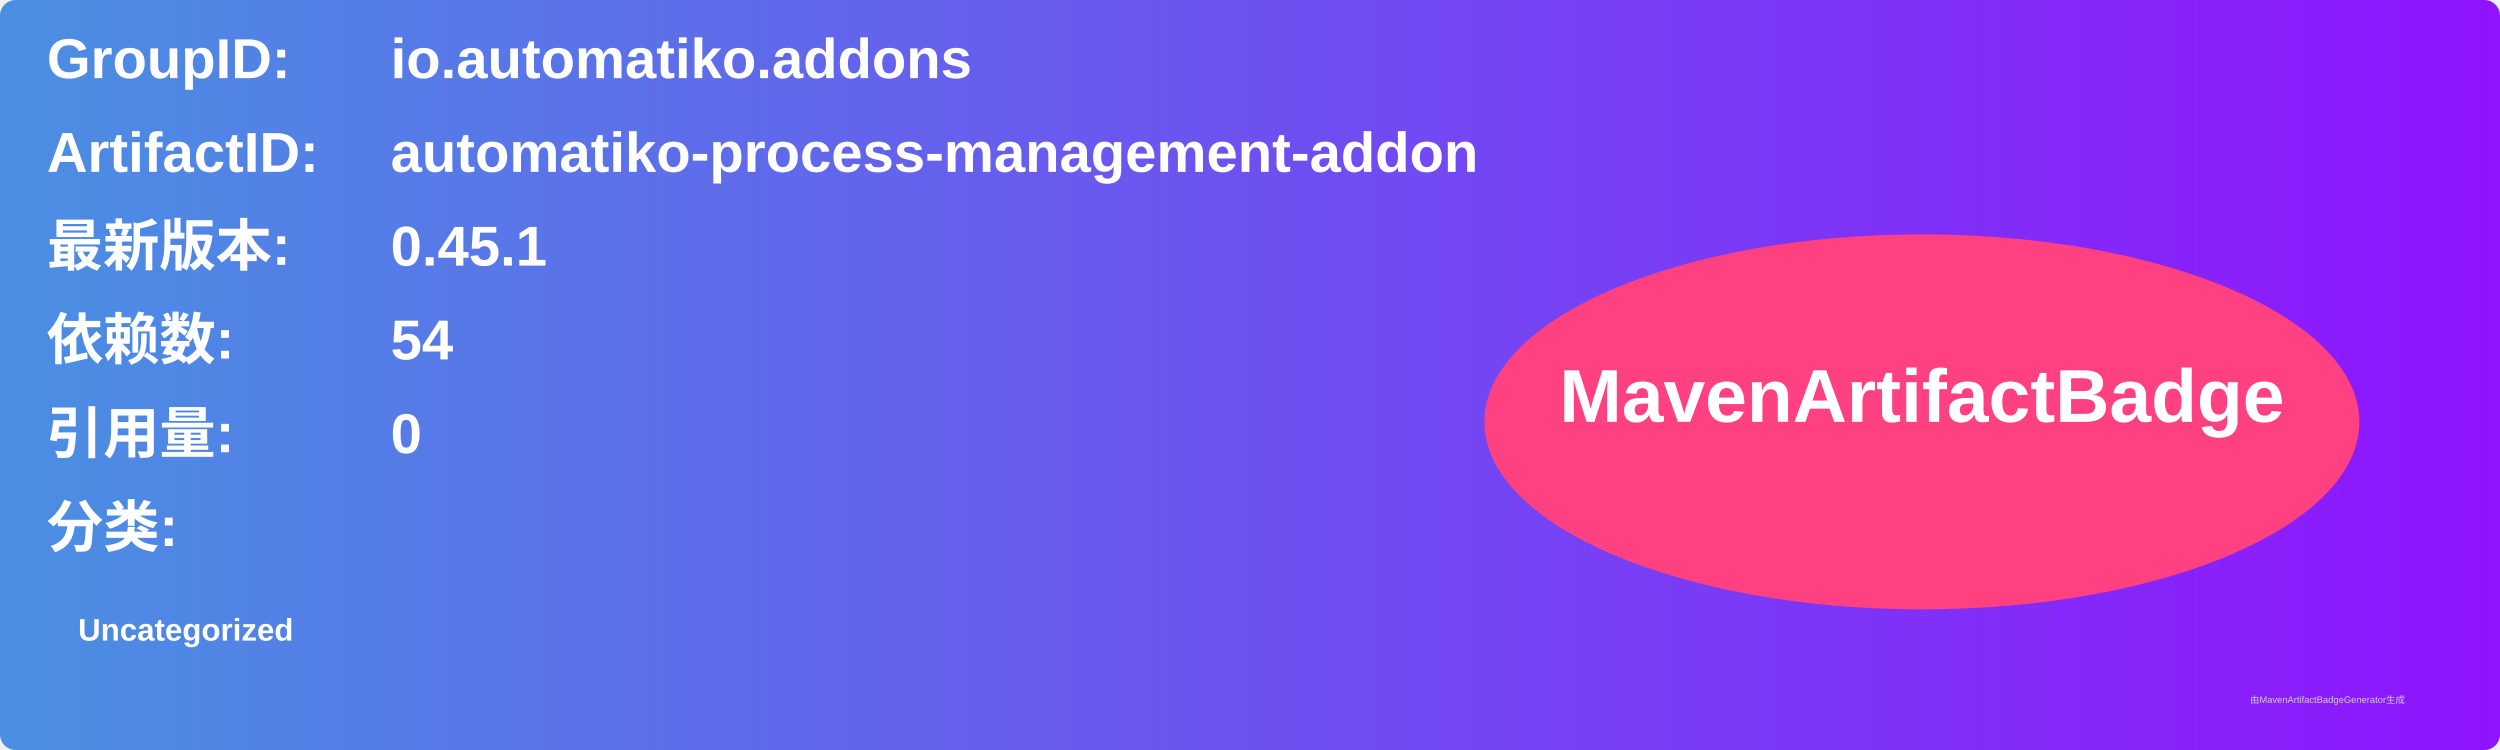
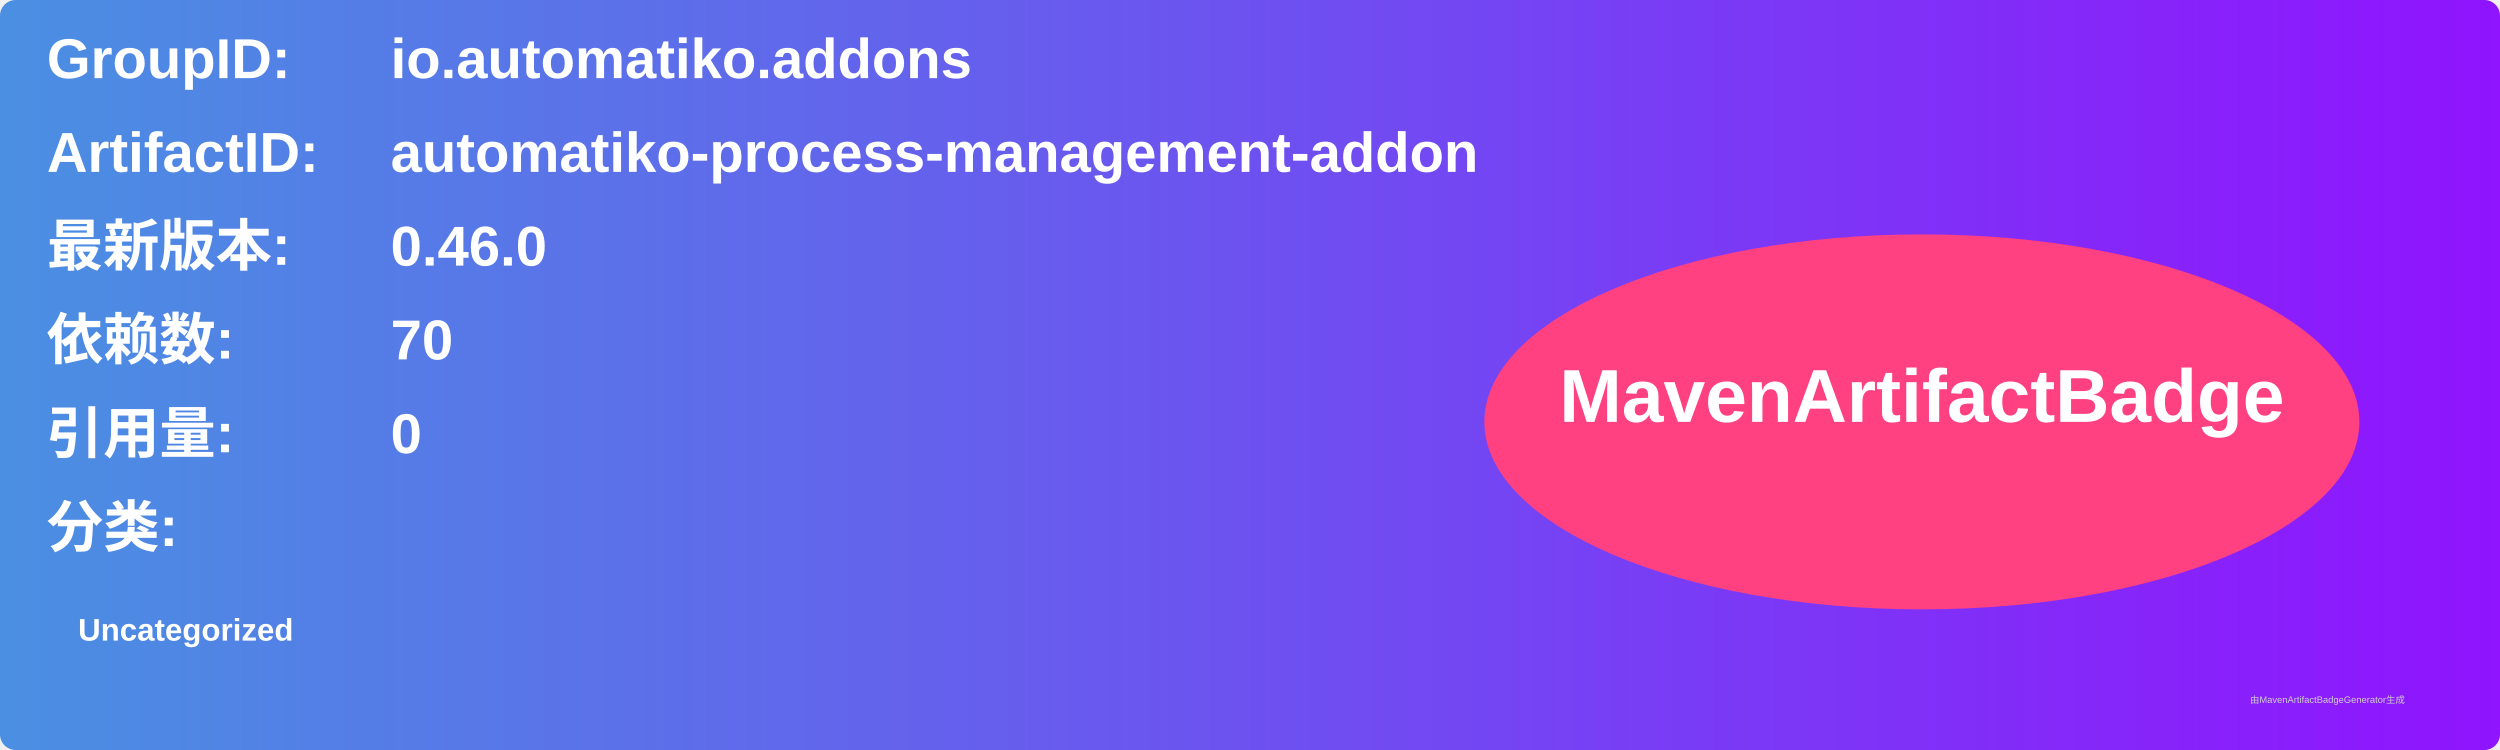
<svg xmlns="http://www.w3.org/2000/svg" width="800" height="240" viewBox="0 0 800 240">
  <linearGradient id="grad" x1="0%" y1="0%" x2="100%" y2="0%">
    <stop offset="0%" stop-color="#4a90e2" />
    <stop offset="100%" stop-color="#9013fe" />
  </linearGradient>
  <rect width="100%" height="100%" rx="5" ry="5" fill="url(#grad)" />
  <g transform="translate(15, 15)">
    <text x="0" y="10" font-family="Arial" font-size="18" fill="white" font-weight="bold" width="260">GroupID:</text>
    <text x="110" y="10" font-family="Arial" font-size="18" fill="white" font-weight="bold" width="460">io.automatiko.addons</text>
    <text x="0" y="40" font-family="Arial" font-size="18" fill="white" font-weight="bold" width="260">ArtifactID:</text>
    <text x="110" y="40" font-family="Arial" font-size="18" fill="white" font-weight="bold" width="460">automatiko-process-management-addon</text>
    <text x="0" y="70" font-family="Arial" font-size="18" fill="white" font-weight="bold">最新版本:</text>
    <text x="110" y="70" font-family="Arial" font-size="18" fill="white" font-weight="bold">
-       <tspan font-weight="bold">0.45.1</tspan>
+       <tspan font-weight="bold">0.46.0</tspan>
    </text>
    <text x="0" y="100" font-family="Arial" font-size="18" fill="white" font-weight="bold">依赖数: </text>
    <text x="110" y="100" font-family="Arial" font-size="18" fill="white">
-       <tspan font-weight="bold">54</tspan>
+       <tspan font-weight="bold">70</tspan>
    </text>
    <text x="0" y="130" font-family="Arial" font-size="18" fill="white" font-weight="bold">引用量: </text>
    <text x="110" y="130" font-family="Arial" font-size="18" fill="white">
      <tspan font-weight="bold">0</tspan>
    </text>
    <text x="0" y="160" font-family="Arial" font-size="18" fill="white" font-weight="bold">分类:</text>
    <text x="10" y="190" font-family="Arial" font-size="10" fill="white">
      <tspan font-weight="bold">Uncategorized</tspan>
    </text>
    <ellipse cx="600" cy="120" rx="140" ry="60" fill="#ff4081" />
    <text x="600" y="120" text-anchor="middle" font-family="Arial" font-size="24" fill="white" font-weight="bold">MavenArtifactBadge</text>
  </g>
  <text x="720" y="225" font-family="Arial" font-size="3" fill="#d0d0d0">由MavenArtifactBadgeGenerator生成</text>
</svg>
